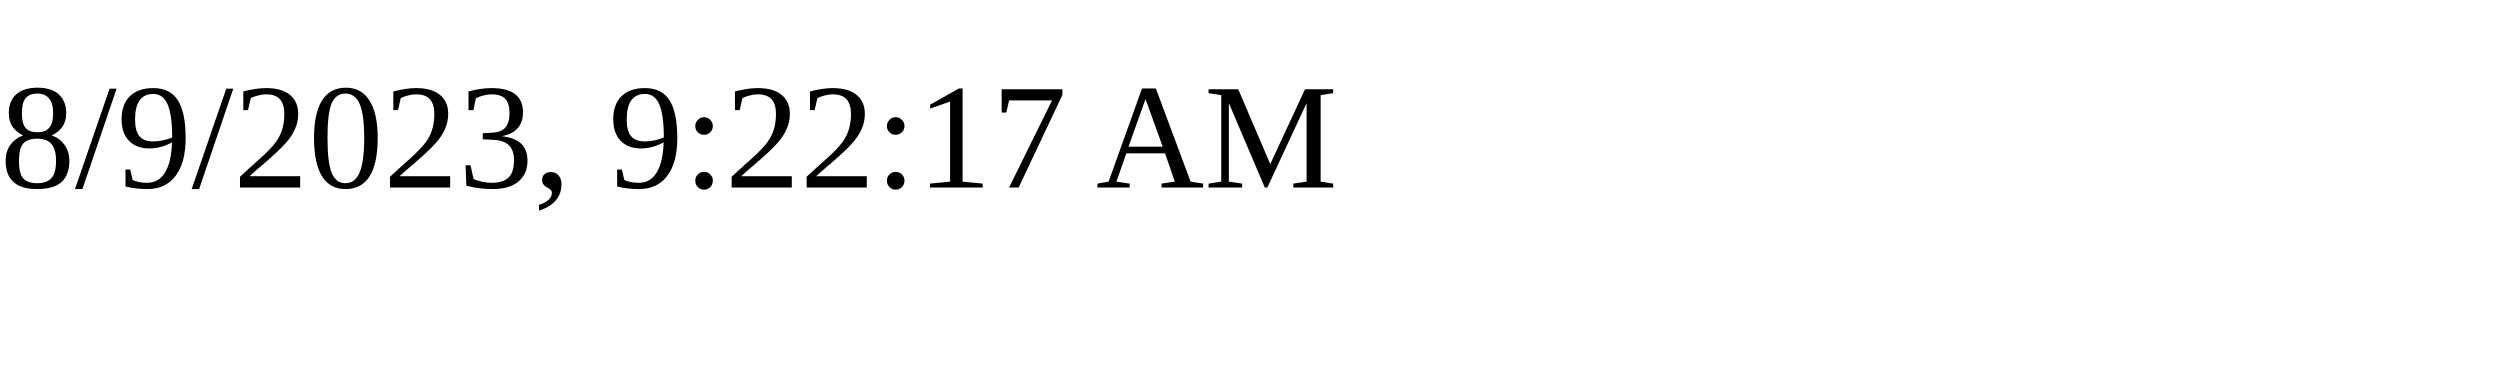
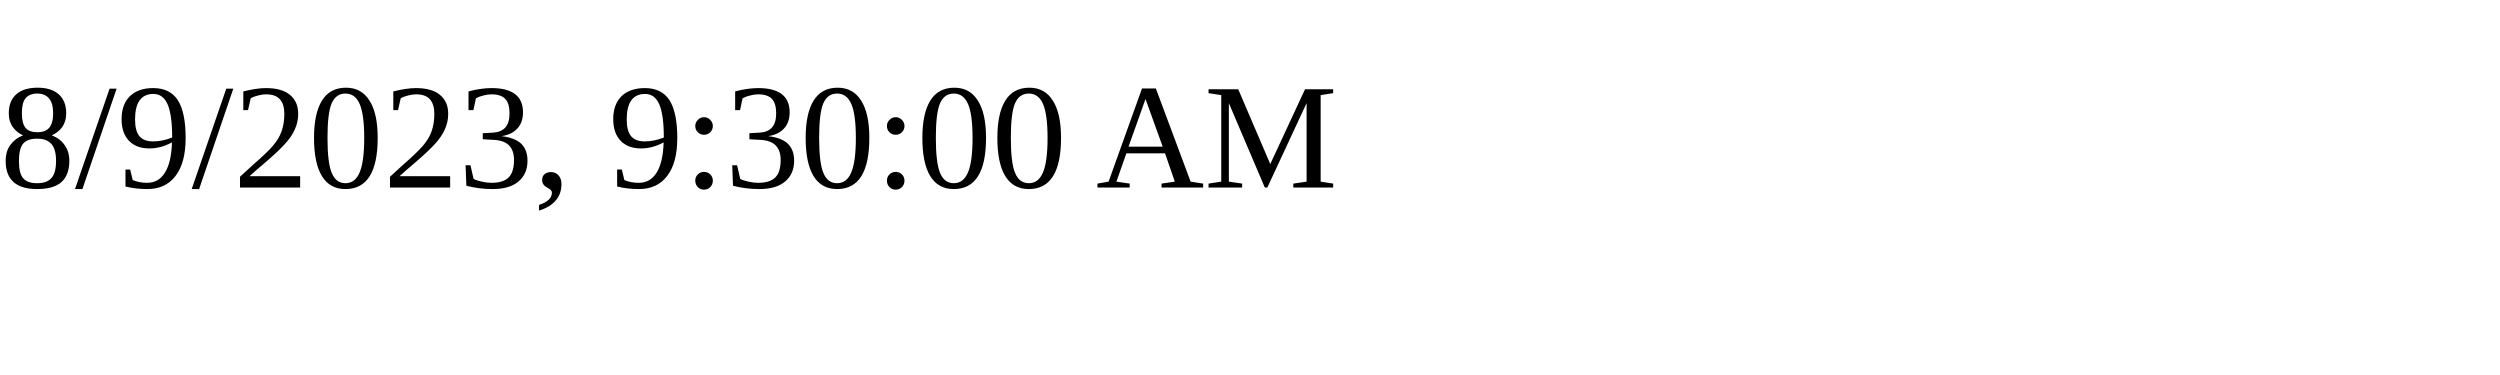
<svg xmlns="http://www.w3.org/2000/svg" height="30" width="200">
-   <text x="0" y="15">8/9/2023, 9:22:17 AM</text>
+   <text x="0" y="15">8/9/2023, 9:30:00 AM</text>
</svg>
